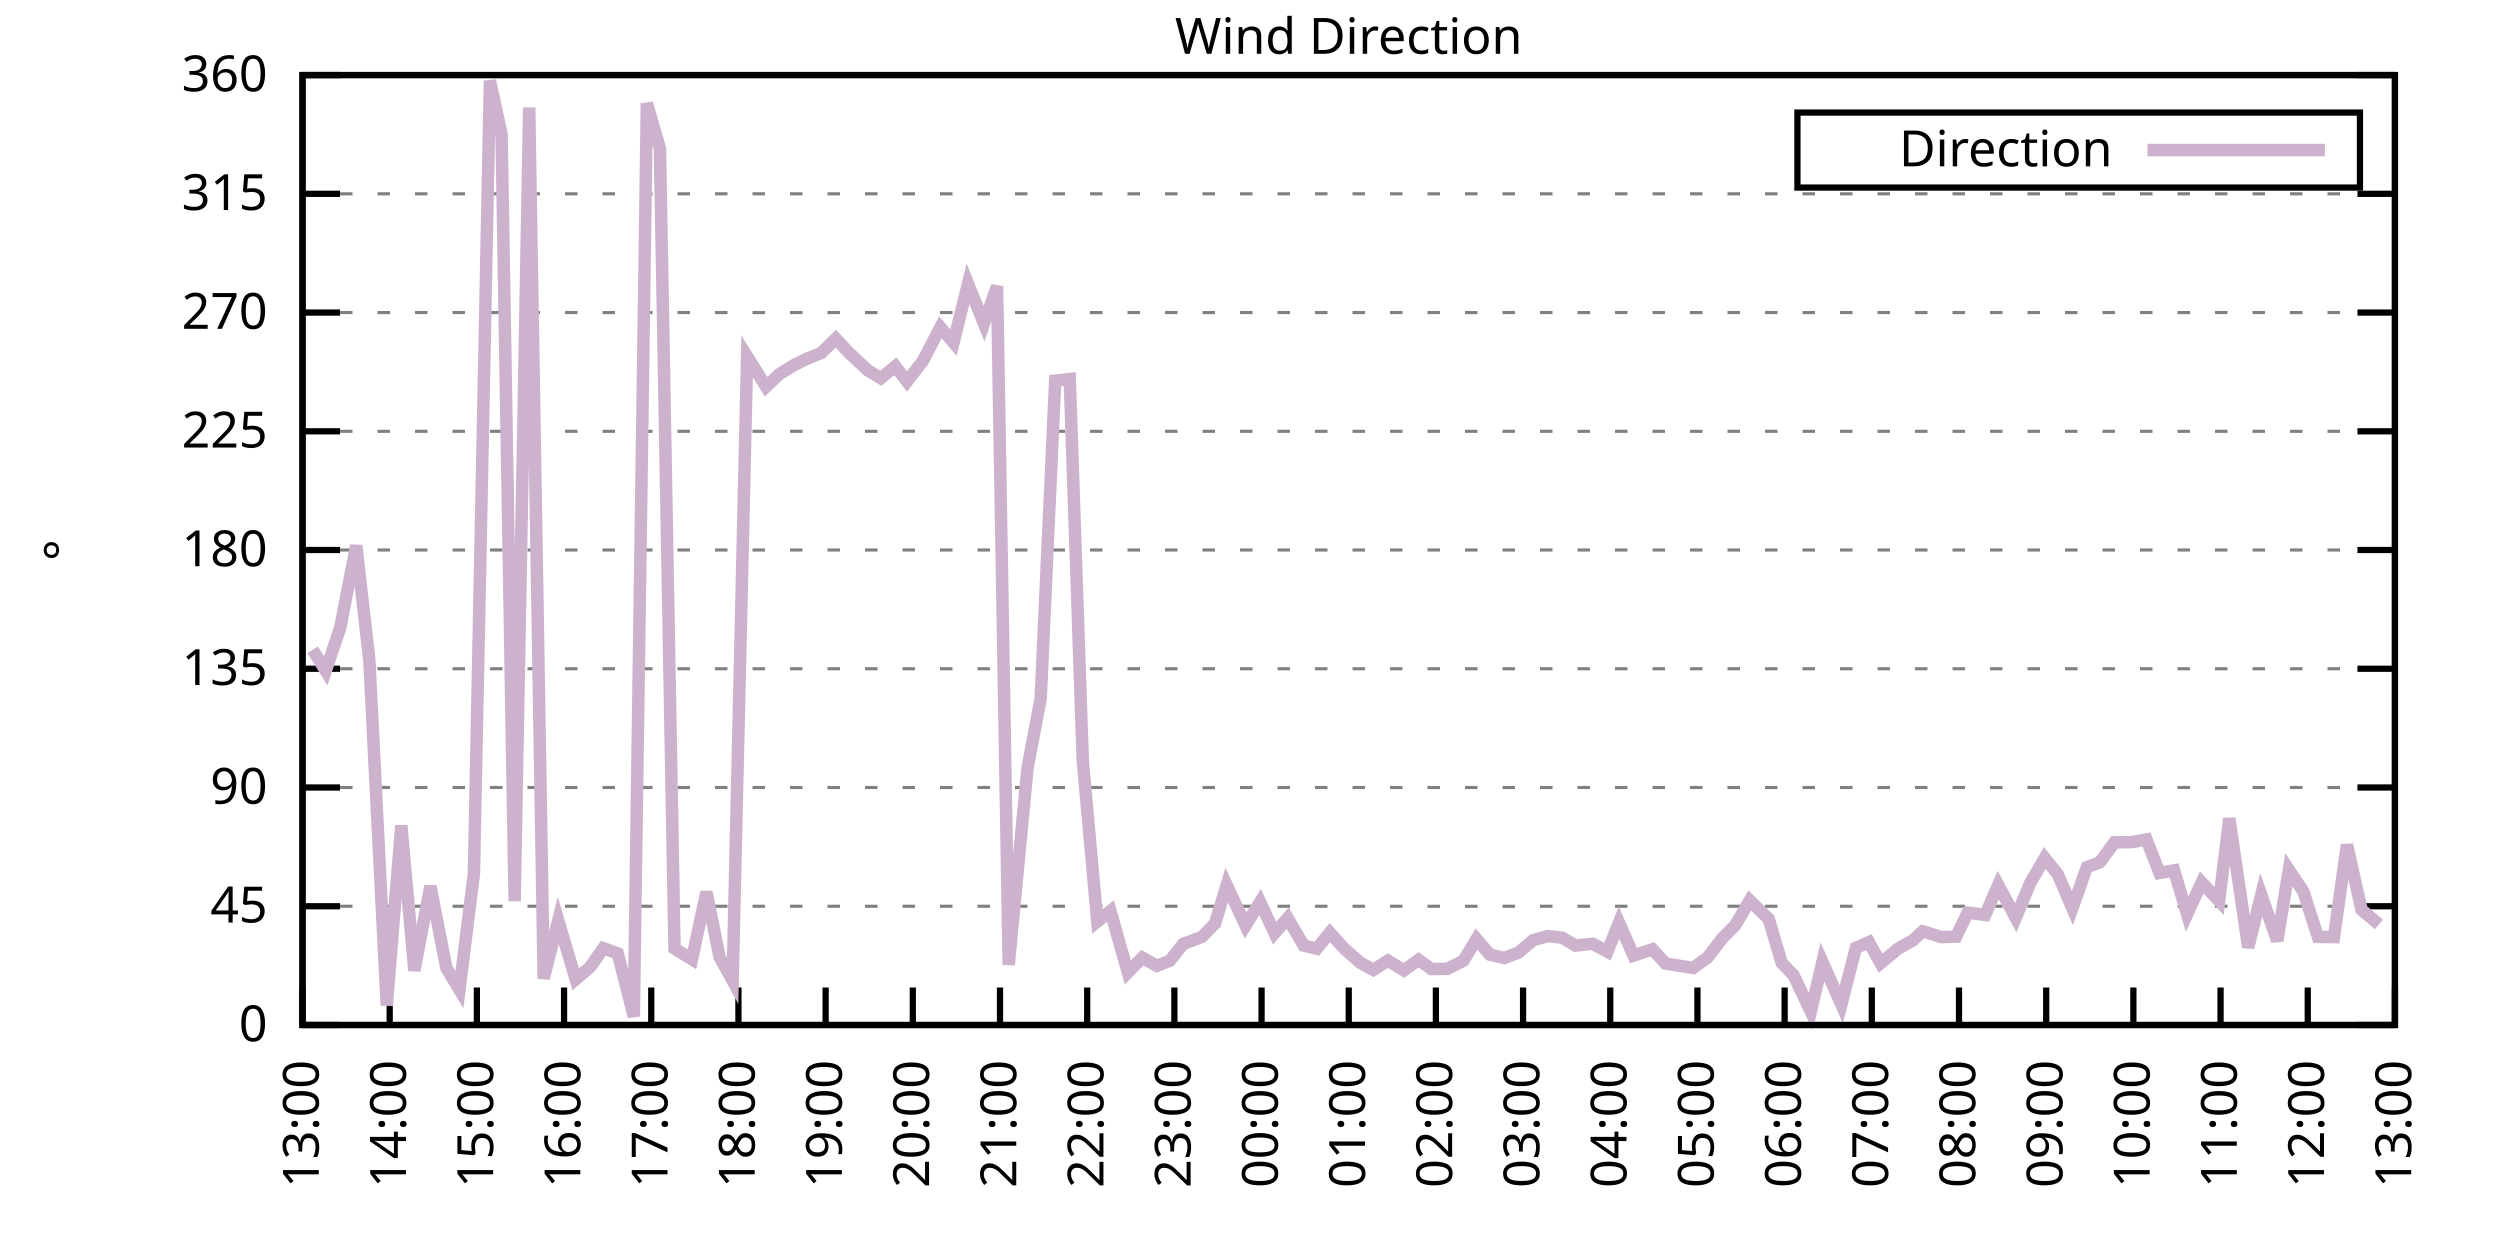
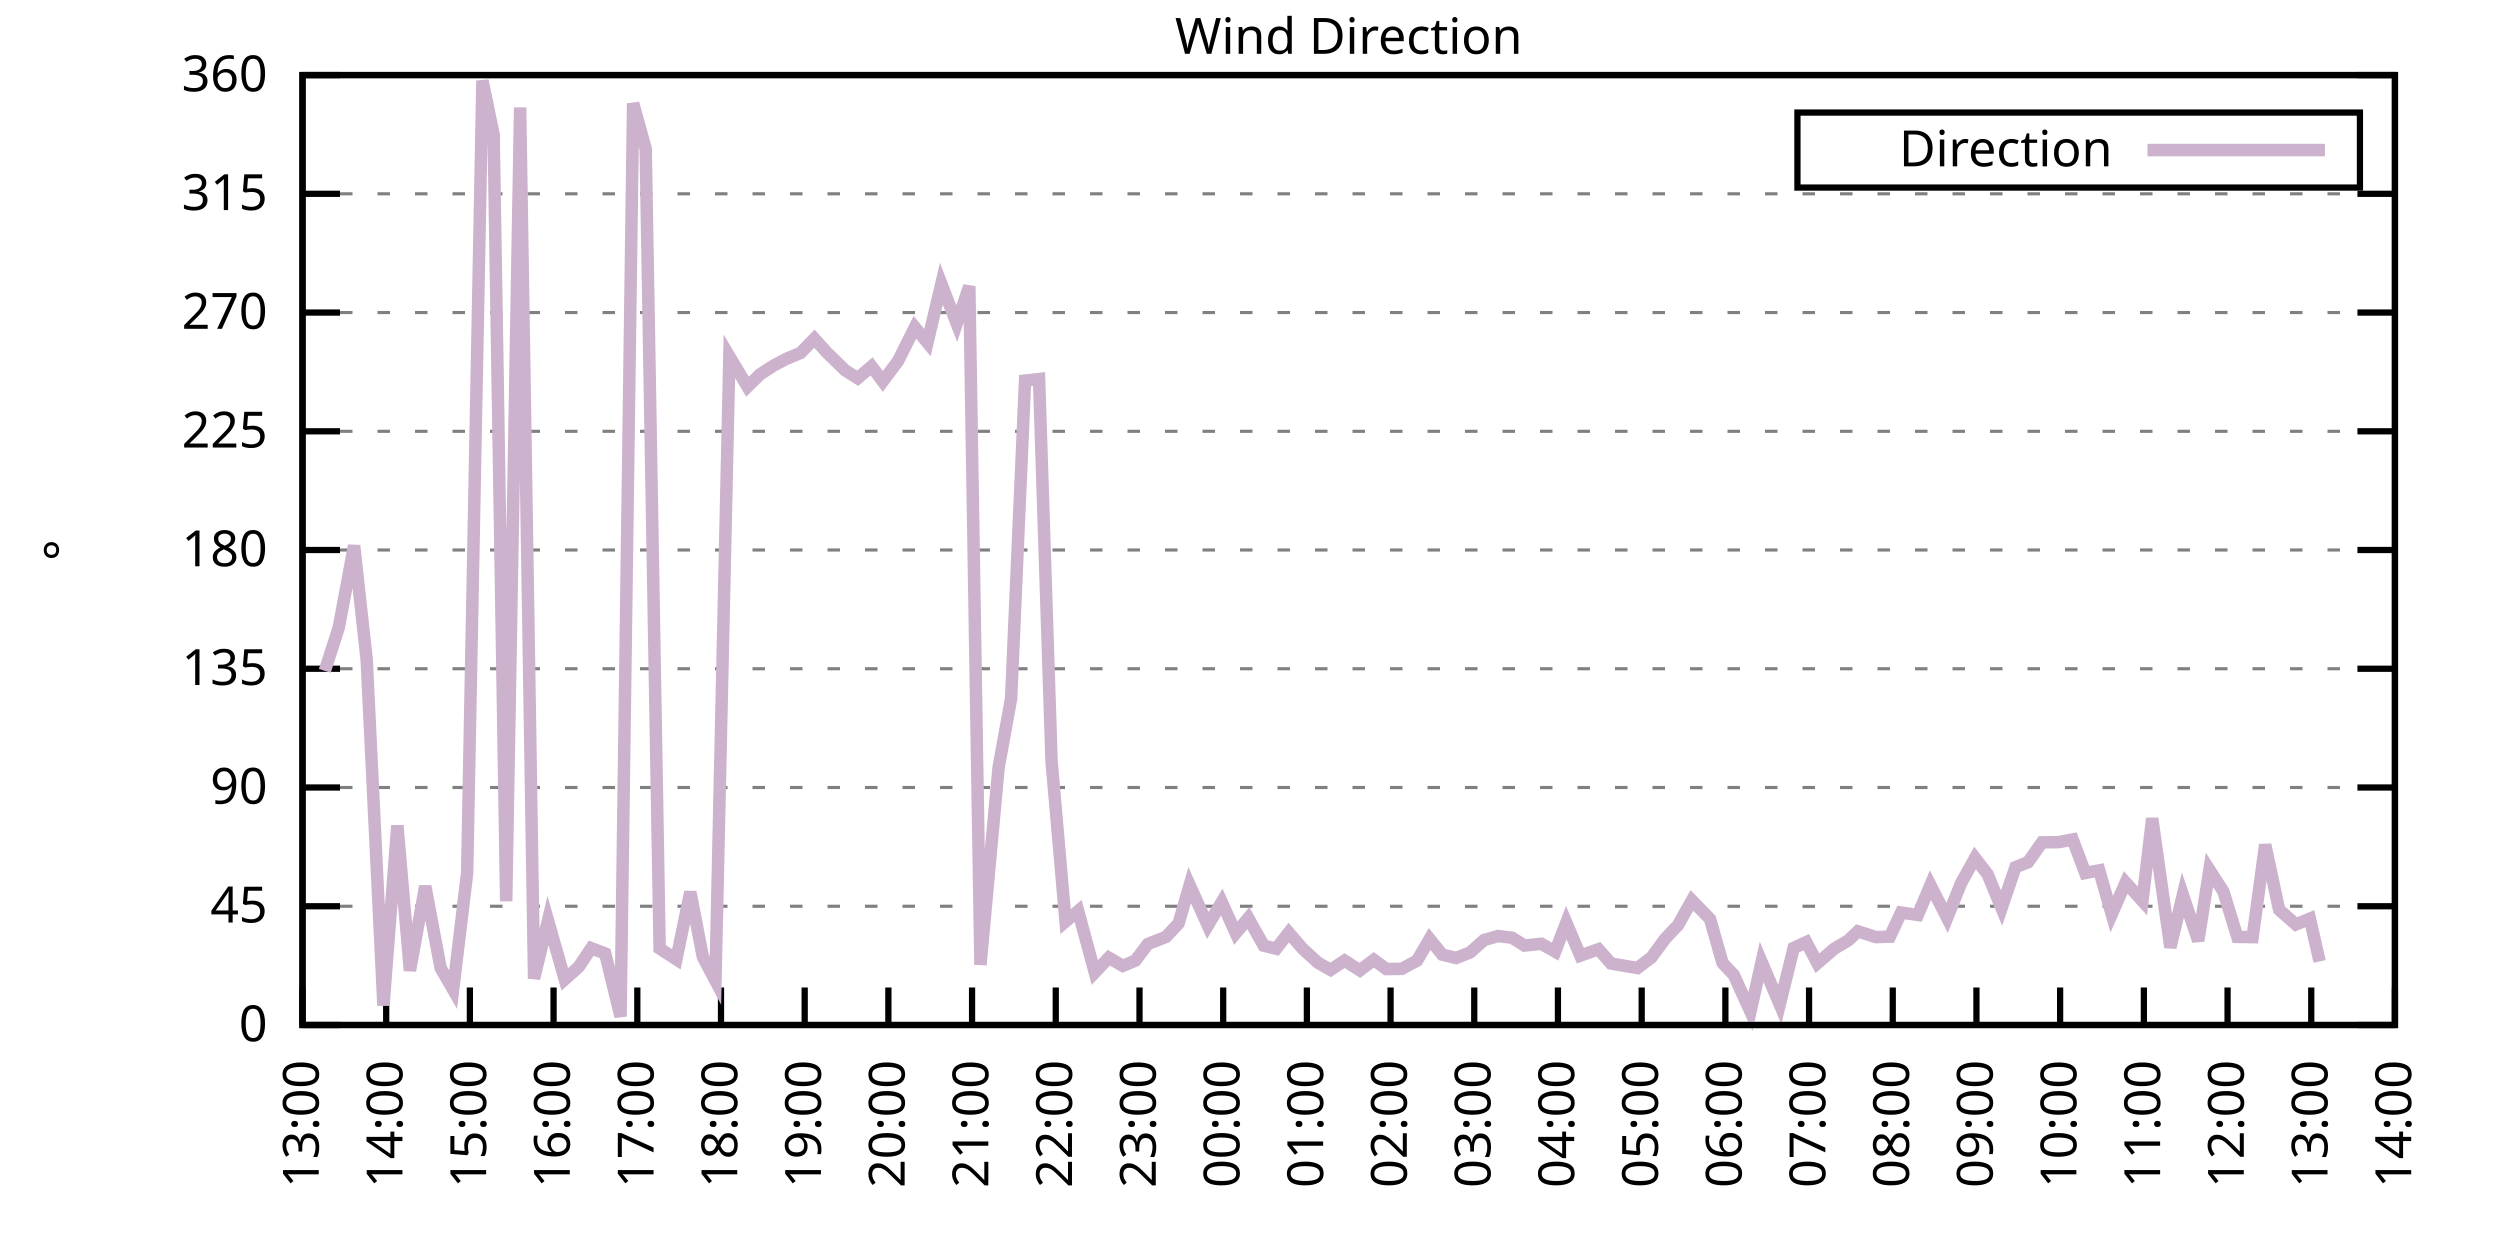
<svg xmlns="http://www.w3.org/2000/svg" xmlns:xlink="http://www.w3.org/1999/xlink" width="400" height="200" viewBox="0 0 400 200">
  <g id="gnuplot_canvas">
    <rect x="0" y="0" width="400" height="200" fill="none" />
    <defs>
      <circle id="gpDot" r="0.5" stroke-width="0.5" stroke="currentColor" />
      <path id="gpPt0" stroke-width="0.333" stroke="currentColor" d="M-1,0 h2 M0,-1 v2" />
      <path id="gpPt1" stroke-width="0.333" stroke="currentColor" d="M-1,-1 L1,1 M1,-1 L-1,1" />
      <path id="gpPt2" stroke-width="0.333" stroke="currentColor" d="M-1,0 L1,0 M0,-1 L0,1 M-1,-1 L1,1 M-1,1 L1,-1" />
      <rect id="gpPt3" stroke-width="0.333" stroke="currentColor" x="-1" y="-1" width="2" height="2" />
      <rect id="gpPt4" stroke-width="0.333" stroke="currentColor" fill="currentColor" x="-1" y="-1" width="2" height="2" />
      <circle id="gpPt5" stroke-width="0.333" stroke="currentColor" cx="0" cy="0" r="1" />
      <use xlink:href="#gpPt5" id="gpPt6" fill="currentColor" stroke="none" />
      <path id="gpPt7" stroke-width="0.333" stroke="currentColor" d="M0,-1.33 L-1.33,0.67 L1.33,0.67 z" />
      <use xlink:href="#gpPt7" id="gpPt8" fill="currentColor" stroke="none" />
      <use xlink:href="#gpPt7" id="gpPt9" stroke="currentColor" transform="rotate(180)" />
      <use xlink:href="#gpPt9" id="gpPt10" fill="currentColor" stroke="none" />
      <use xlink:href="#gpPt3" id="gpPt11" stroke="currentColor" transform="rotate(45)" />
      <use xlink:href="#gpPt11" id="gpPt12" fill="currentColor" stroke="none" />
      <path id="gpPt13" stroke-width="0.333" stroke="currentColor" d="M0,1.330 L1.265,0.411 L0.782,-1.067 L-0.782,-1.076 L-1.265,0.411 z" />
      <use xlink:href="#gpPt13" id="gpPt14" fill="currentColor" stroke="none" />
      <filter id="textbox" filterUnits="objectBoundingBox" x="0" y="0" height="1" width="1">
        <feFlood flood-color="white" flood-opacity="1" result="bgnd" />
        <feComposite in="SourceGraphic" in2="bgnd" operator="atop" />
      </filter>
      <filter id="greybox" filterUnits="objectBoundingBox" x="0" y="0" height="1" width="1">
        <feFlood flood-color="lightgrey" flood-opacity="1" result="grey" />
        <feComposite in="SourceGraphic" in2="grey" operator="atop" />
      </filter>
    </defs>
    <g fill="none" color="white" stroke="currentColor" stroke-width="1.00" stroke-linecap="butt" stroke-linejoin="miter">
</g>
    <g fill="none" color="black" stroke="currentColor" stroke-width="1.00" stroke-linecap="butt" stroke-linejoin="miter">
      <g stroke="none" shape-rendering="crispEdges">
        <polygon fill="rgb(255, 255, 255)" points="48.40,164.00 383.18,164.00 383.18,12.02 48.40,12.02 " />
      </g>
    </g>
    <g fill="none" color="black" stroke="currentColor" stroke-width="1.00" stroke-linecap="butt" stroke-linejoin="miter">
</g>
    <g fill="none" color="black" stroke="black" stroke-width="0.50" stroke-linecap="butt" stroke-linejoin="miter">
</g>
    <g fill="none" color="gray" stroke="currentColor" stroke-width="0.50" stroke-linecap="butt" stroke-linejoin="miter">
      <path stroke="gray" stroke-dasharray="2,4" class="gridline" d="M48.40,164.00 L383.19,164.00  " />
    </g>
    <g fill="none" color="gray" stroke="gray" stroke-width="1.00" stroke-linecap="butt" stroke-linejoin="miter">
</g>
    <g fill="none" color="black" stroke="currentColor" stroke-width="1.00" stroke-linecap="butt" stroke-linejoin="miter">
      <path stroke="black" d="M48.40,164.00 L54.40,164.00 M383.19,164.00 L377.19,164.00  " />
      <g transform="translate(42.80,166.60)" stroke="none" fill="black" font-family="Sans" font-size="8.00" text-anchor="end">
        <text>
          <tspan font-family="Sans"> 0</tspan>
        </text>
      </g>
    </g>
    <g fill="none" color="black" stroke="currentColor" stroke-width="1.00" stroke-linecap="butt" stroke-linejoin="miter">
</g>
    <g fill="none" color="black" stroke="black" stroke-width="0.50" stroke-linecap="butt" stroke-linejoin="miter">
</g>
    <g fill="none" color="gray" stroke="currentColor" stroke-width="0.50" stroke-linecap="butt" stroke-linejoin="miter">
      <path stroke="gray" stroke-dasharray="2,4" class="gridline" d="M48.40,145.00 L383.19,145.00  " />
    </g>
    <g fill="none" color="gray" stroke="gray" stroke-width="1.00" stroke-linecap="butt" stroke-linejoin="miter">
</g>
    <g fill="none" color="black" stroke="currentColor" stroke-width="1.00" stroke-linecap="butt" stroke-linejoin="miter">
      <path stroke="black" d="M48.40,145.00 L54.40,145.00 M383.19,145.00 L377.19,145.00  " />
      <g transform="translate(42.80,147.60)" stroke="none" fill="black" font-family="Sans" font-size="8.00" text-anchor="end">
        <text>
          <tspan font-family="Sans"> 45</tspan>
        </text>
      </g>
    </g>
    <g fill="none" color="black" stroke="currentColor" stroke-width="1.00" stroke-linecap="butt" stroke-linejoin="miter">
</g>
    <g fill="none" color="black" stroke="black" stroke-width="0.50" stroke-linecap="butt" stroke-linejoin="miter">
</g>
    <g fill="none" color="gray" stroke="currentColor" stroke-width="0.50" stroke-linecap="butt" stroke-linejoin="miter">
      <path stroke="gray" stroke-dasharray="2,4" class="gridline" d="M48.40,126.00 L383.19,126.00  " />
    </g>
    <g fill="none" color="gray" stroke="gray" stroke-width="1.00" stroke-linecap="butt" stroke-linejoin="miter">
</g>
    <g fill="none" color="black" stroke="currentColor" stroke-width="1.00" stroke-linecap="butt" stroke-linejoin="miter">
      <path stroke="black" d="M48.40,126.00 L54.40,126.00 M383.19,126.00 L377.19,126.00  " />
      <g transform="translate(42.80,128.60)" stroke="none" fill="black" font-family="Sans" font-size="8.00" text-anchor="end">
        <text>
          <tspan font-family="Sans"> 90</tspan>
        </text>
      </g>
    </g>
    <g fill="none" color="black" stroke="currentColor" stroke-width="1.00" stroke-linecap="butt" stroke-linejoin="miter">
</g>
    <g fill="none" color="black" stroke="black" stroke-width="0.50" stroke-linecap="butt" stroke-linejoin="miter">
</g>
    <g fill="none" color="gray" stroke="currentColor" stroke-width="0.50" stroke-linecap="butt" stroke-linejoin="miter">
      <path stroke="gray" stroke-dasharray="2,4" class="gridline" d="M48.40,107.00 L383.19,107.00  " />
    </g>
    <g fill="none" color="gray" stroke="gray" stroke-width="1.00" stroke-linecap="butt" stroke-linejoin="miter">
</g>
    <g fill="none" color="black" stroke="currentColor" stroke-width="1.00" stroke-linecap="butt" stroke-linejoin="miter">
      <path stroke="black" d="M48.40,107.00 L54.40,107.00 M383.19,107.00 L377.19,107.00  " />
      <g transform="translate(42.80,109.60)" stroke="none" fill="black" font-family="Sans" font-size="8.00" text-anchor="end">
        <text>
          <tspan font-family="Sans"> 135</tspan>
        </text>
      </g>
    </g>
    <g fill="none" color="black" stroke="currentColor" stroke-width="1.00" stroke-linecap="butt" stroke-linejoin="miter">
</g>
    <g fill="none" color="black" stroke="black" stroke-width="0.50" stroke-linecap="butt" stroke-linejoin="miter">
</g>
    <g fill="none" color="gray" stroke="currentColor" stroke-width="0.50" stroke-linecap="butt" stroke-linejoin="miter">
      <path stroke="gray" stroke-dasharray="2,4" class="gridline" d="M48.40,88.00 L383.19,88.00  " />
    </g>
    <g fill="none" color="gray" stroke="gray" stroke-width="1.00" stroke-linecap="butt" stroke-linejoin="miter">
</g>
    <g fill="none" color="black" stroke="currentColor" stroke-width="1.00" stroke-linecap="butt" stroke-linejoin="miter">
      <path stroke="black" d="M48.40,88.00 L54.40,88.00 M383.19,88.00 L377.19,88.00  " />
      <g transform="translate(42.80,90.60)" stroke="none" fill="black" font-family="Sans" font-size="8.00" text-anchor="end">
        <text>
          <tspan font-family="Sans"> 180</tspan>
        </text>
      </g>
    </g>
    <g fill="none" color="black" stroke="currentColor" stroke-width="1.00" stroke-linecap="butt" stroke-linejoin="miter">
</g>
    <g fill="none" color="black" stroke="black" stroke-width="0.50" stroke-linecap="butt" stroke-linejoin="miter">
</g>
    <g fill="none" color="gray" stroke="currentColor" stroke-width="0.50" stroke-linecap="butt" stroke-linejoin="miter">
      <path stroke="gray" stroke-dasharray="2,4" class="gridline" d="M48.40,69.01 L383.19,69.01  " />
    </g>
    <g fill="none" color="gray" stroke="gray" stroke-width="1.00" stroke-linecap="butt" stroke-linejoin="miter">
</g>
    <g fill="none" color="black" stroke="currentColor" stroke-width="1.00" stroke-linecap="butt" stroke-linejoin="miter">
      <path stroke="black" d="M48.40,69.01 L54.40,69.01 M383.19,69.01 L377.19,69.01  " />
      <g transform="translate(42.80,71.61)" stroke="none" fill="black" font-family="Sans" font-size="8.00" text-anchor="end">
        <text>
          <tspan font-family="Sans"> 225</tspan>
        </text>
      </g>
    </g>
    <g fill="none" color="black" stroke="currentColor" stroke-width="1.00" stroke-linecap="butt" stroke-linejoin="miter">
</g>
    <g fill="none" color="black" stroke="black" stroke-width="0.50" stroke-linecap="butt" stroke-linejoin="miter">
</g>
    <g fill="none" color="gray" stroke="currentColor" stroke-width="0.50" stroke-linecap="butt" stroke-linejoin="miter">
      <path stroke="gray" stroke-dasharray="2,4" class="gridline" d="M48.40,50.01 L383.19,50.01  " />
    </g>
    <g fill="none" color="gray" stroke="gray" stroke-width="1.00" stroke-linecap="butt" stroke-linejoin="miter">
</g>
    <g fill="none" color="black" stroke="currentColor" stroke-width="1.00" stroke-linecap="butt" stroke-linejoin="miter">
      <path stroke="black" d="M48.40,50.01 L54.40,50.01 M383.19,50.01 L377.19,50.01  " />
      <g transform="translate(42.80,52.61)" stroke="none" fill="black" font-family="Sans" font-size="8.00" text-anchor="end">
        <text>
          <tspan font-family="Sans"> 270</tspan>
        </text>
      </g>
    </g>
    <g fill="none" color="black" stroke="currentColor" stroke-width="1.00" stroke-linecap="butt" stroke-linejoin="miter">
</g>
    <g fill="none" color="black" stroke="black" stroke-width="0.50" stroke-linecap="butt" stroke-linejoin="miter">
</g>
    <g fill="none" color="gray" stroke="currentColor" stroke-width="0.50" stroke-linecap="butt" stroke-linejoin="miter">
      <path stroke="gray" stroke-dasharray="2,4" class="gridline" d="M48.40,31.01 L383.19,31.01  " />
    </g>
    <g fill="none" color="gray" stroke="gray" stroke-width="1.00" stroke-linecap="butt" stroke-linejoin="miter">
</g>
    <g fill="none" color="black" stroke="currentColor" stroke-width="1.00" stroke-linecap="butt" stroke-linejoin="miter">
      <path stroke="black" d="M48.40,31.01 L54.40,31.01 M383.19,31.01 L377.19,31.01  " />
      <g transform="translate(42.80,33.61)" stroke="none" fill="black" font-family="Sans" font-size="8.00" text-anchor="end">
        <text>
          <tspan font-family="Sans"> 315</tspan>
        </text>
      </g>
    </g>
    <g fill="none" color="black" stroke="currentColor" stroke-width="1.00" stroke-linecap="butt" stroke-linejoin="miter">
</g>
    <g fill="none" color="black" stroke="black" stroke-width="0.50" stroke-linecap="butt" stroke-linejoin="miter">
</g>
    <g fill="none" color="gray" stroke="currentColor" stroke-width="0.50" stroke-linecap="butt" stroke-linejoin="miter">
      <path stroke="gray" stroke-dasharray="2,4" class="gridline" d="M48.40,12.01 L383.19,12.01  " />
    </g>
    <g fill="none" color="gray" stroke="gray" stroke-width="1.00" stroke-linecap="butt" stroke-linejoin="miter">
</g>
    <g fill="none" color="black" stroke="currentColor" stroke-width="1.00" stroke-linecap="butt" stroke-linejoin="miter">
      <path stroke="black" d="M48.40,12.01 L54.40,12.01 M383.19,12.01 L377.19,12.01  " />
      <g transform="translate(42.80,14.61)" stroke="none" fill="black" font-family="Sans" font-size="8.00" text-anchor="end">
        <text>
          <tspan font-family="Sans"> 360</tspan>
        </text>
      </g>
    </g>
    <g fill="none" color="black" stroke="currentColor" stroke-width="1.00" stroke-linecap="butt" stroke-linejoin="miter">
      <path stroke="black" d="M48.40,164.00 L48.40,158.00  " />
      <g transform="translate(51.00,169.60) rotate(270.00)" stroke="none" fill="black" font-family="Sans" font-size="8.00" text-anchor="end">
        <text>
          <tspan font-family="Sans">13:00</tspan>
        </text>
      </g>
    </g>
    <g fill="none" color="black" stroke="currentColor" stroke-width="1.00" stroke-linecap="butt" stroke-linejoin="miter">
-       <path stroke="black" d="M62.35,164.00 L62.35,158.00  " />
-       <g transform="translate(64.95,169.60) rotate(270.00)" stroke="none" fill="black" font-family="Sans" font-size="8.00" text-anchor="end">
+       <path stroke="black" d="M61.79,164.00 L61.79,158.00  " />
+       <g transform="translate(64.39,169.60) rotate(270.00)" stroke="none" fill="black" font-family="Sans" font-size="8.00" text-anchor="end">
        <text>
          <tspan font-family="Sans">14:00</tspan>
        </text>
      </g>
    </g>
    <g fill="none" color="black" stroke="currentColor" stroke-width="1.00" stroke-linecap="butt" stroke-linejoin="miter">
-       <path stroke="black" d="M76.30,164.00 L76.30,158.00  " />
-       <g transform="translate(78.90,169.60) rotate(270.00)" stroke="none" fill="black" font-family="Sans" font-size="8.00" text-anchor="end">
+       <path stroke="black" d="M75.18,164.00 L75.18,158.00  " />
+       <g transform="translate(77.78,169.60) rotate(270.00)" stroke="none" fill="black" font-family="Sans" font-size="8.00" text-anchor="end">
        <text>
          <tspan font-family="Sans">15:00</tspan>
        </text>
      </g>
    </g>
    <g fill="none" color="black" stroke="currentColor" stroke-width="1.00" stroke-linecap="butt" stroke-linejoin="miter">
-       <path stroke="black" d="M90.25,164.00 L90.25,158.00  " />
-       <g transform="translate(92.85,169.60) rotate(270.00)" stroke="none" fill="black" font-family="Sans" font-size="8.00" text-anchor="end">
+       <path stroke="black" d="M88.57,164.00 L88.57,158.00  " />
+       <g transform="translate(91.17,169.60) rotate(270.00)" stroke="none" fill="black" font-family="Sans" font-size="8.00" text-anchor="end">
        <text>
          <tspan font-family="Sans">16:00</tspan>
        </text>
      </g>
    </g>
    <g fill="none" color="black" stroke="currentColor" stroke-width="1.00" stroke-linecap="butt" stroke-linejoin="miter">
-       <path stroke="black" d="M104.20,164.00 L104.20,158.00  " />
-       <g transform="translate(106.80,169.60) rotate(270.00)" stroke="none" fill="black" font-family="Sans" font-size="8.00" text-anchor="end">
+       <path stroke="black" d="M101.97,164.00 L101.97,158.00  " />
+       <g transform="translate(104.57,169.60) rotate(270.00)" stroke="none" fill="black" font-family="Sans" font-size="8.00" text-anchor="end">
        <text>
          <tspan font-family="Sans">17:00</tspan>
        </text>
      </g>
    </g>
    <g fill="none" color="black" stroke="currentColor" stroke-width="1.00" stroke-linecap="butt" stroke-linejoin="miter">
-       <path stroke="black" d="M118.15,164.00 L118.15,158.00  " />
-       <g transform="translate(120.75,169.60) rotate(270.00)" stroke="none" fill="black" font-family="Sans" font-size="8.00" text-anchor="end">
+       <path stroke="black" d="M115.36,164.00 L115.36,158.00  " />
+       <g transform="translate(117.96,169.60) rotate(270.00)" stroke="none" fill="black" font-family="Sans" font-size="8.00" text-anchor="end">
        <text>
          <tspan font-family="Sans">18:00</tspan>
        </text>
      </g>
    </g>
    <g fill="none" color="black" stroke="currentColor" stroke-width="1.00" stroke-linecap="butt" stroke-linejoin="miter">
-       <path stroke="black" d="M132.10,164.00 L132.10,158.00  " />
-       <g transform="translate(134.70,169.60) rotate(270.00)" stroke="none" fill="black" font-family="Sans" font-size="8.00" text-anchor="end">
+       <path stroke="black" d="M128.75,164.00 L128.75,158.00  " />
+       <g transform="translate(131.35,169.60) rotate(270.00)" stroke="none" fill="black" font-family="Sans" font-size="8.00" text-anchor="end">
        <text>
          <tspan font-family="Sans">19:00</tspan>
        </text>
      </g>
    </g>
    <g fill="none" color="black" stroke="currentColor" stroke-width="1.00" stroke-linecap="butt" stroke-linejoin="miter">
-       <path stroke="black" d="M146.05,164.00 L146.05,158.00  " />
-       <g transform="translate(148.65,169.60) rotate(270.00)" stroke="none" fill="black" font-family="Sans" font-size="8.00" text-anchor="end">
+       <path stroke="black" d="M142.14,164.00 L142.14,158.00  " />
+       <g transform="translate(144.74,169.60) rotate(270.00)" stroke="none" fill="black" font-family="Sans" font-size="8.00" text-anchor="end">
        <text>
          <tspan font-family="Sans">20:00</tspan>
        </text>
      </g>
    </g>
    <g fill="none" color="black" stroke="currentColor" stroke-width="1.00" stroke-linecap="butt" stroke-linejoin="miter">
-       <path stroke="black" d="M160.00,164.00 L160.00,158.00  " />
-       <g transform="translate(162.60,169.60) rotate(270.00)" stroke="none" fill="black" font-family="Sans" font-size="8.00" text-anchor="end">
+       <path stroke="black" d="M155.53,164.00 L155.53,158.00  " />
+       <g transform="translate(158.13,169.60) rotate(270.00)" stroke="none" fill="black" font-family="Sans" font-size="8.00" text-anchor="end">
        <text>
          <tspan font-family="Sans">21:00</tspan>
        </text>
      </g>
    </g>
    <g fill="none" color="black" stroke="currentColor" stroke-width="1.00" stroke-linecap="butt" stroke-linejoin="miter">
-       <path stroke="black" d="M173.95,164.00 L173.95,158.00  " />
-       <g transform="translate(176.55,169.60) rotate(270.00)" stroke="none" fill="black" font-family="Sans" font-size="8.00" text-anchor="end">
+       <path stroke="black" d="M168.92,164.00 L168.92,158.00  " />
+       <g transform="translate(171.52,169.60) rotate(270.00)" stroke="none" fill="black" font-family="Sans" font-size="8.00" text-anchor="end">
        <text>
          <tspan font-family="Sans">22:00</tspan>
        </text>
      </g>
    </g>
    <g fill="none" color="black" stroke="currentColor" stroke-width="1.00" stroke-linecap="butt" stroke-linejoin="miter">
-       <path stroke="black" d="M187.90,164.00 L187.90,158.00  " />
-       <g transform="translate(190.50,169.60) rotate(270.00)" stroke="none" fill="black" font-family="Sans" font-size="8.00" text-anchor="end">
+       <path stroke="black" d="M182.32,164.00 L182.32,158.00  " />
+       <g transform="translate(184.92,169.60) rotate(270.00)" stroke="none" fill="black" font-family="Sans" font-size="8.00" text-anchor="end">
        <text>
          <tspan font-family="Sans">23:00</tspan>
        </text>
      </g>
    </g>
    <g fill="none" color="black" stroke="currentColor" stroke-width="1.00" stroke-linecap="butt" stroke-linejoin="miter">
-       <path stroke="black" d="M201.85,164.00 L201.85,158.00  " />
-       <g transform="translate(204.45,169.60) rotate(270.00)" stroke="none" fill="black" font-family="Sans" font-size="8.00" text-anchor="end">
+       <path stroke="black" d="M195.71,164.00 L195.71,158.00  " />
+       <g transform="translate(198.31,169.60) rotate(270.00)" stroke="none" fill="black" font-family="Sans" font-size="8.00" text-anchor="end">
        <text>
          <tspan font-family="Sans">00:00</tspan>
        </text>
      </g>
    </g>
    <g fill="none" color="black" stroke="currentColor" stroke-width="1.00" stroke-linecap="butt" stroke-linejoin="miter">
-       <path stroke="black" d="M215.80,164.00 L215.80,158.00  " />
-       <g transform="translate(218.40,169.60) rotate(270.00)" stroke="none" fill="black" font-family="Sans" font-size="8.00" text-anchor="end">
+       <path stroke="black" d="M209.10,164.00 L209.10,158.00  " />
+       <g transform="translate(211.70,169.60) rotate(270.00)" stroke="none" fill="black" font-family="Sans" font-size="8.00" text-anchor="end">
        <text>
          <tspan font-family="Sans">01:00</tspan>
        </text>
      </g>
    </g>
    <g fill="none" color="black" stroke="currentColor" stroke-width="1.00" stroke-linecap="butt" stroke-linejoin="miter">
-       <path stroke="black" d="M229.74,164.00 L229.74,158.00  " />
-       <g transform="translate(232.34,169.60) rotate(270.00)" stroke="none" fill="black" font-family="Sans" font-size="8.00" text-anchor="end">
+       <path stroke="black" d="M222.49,164.00 L222.49,158.00  " />
+       <g transform="translate(225.09,169.60) rotate(270.00)" stroke="none" fill="black" font-family="Sans" font-size="8.00" text-anchor="end">
        <text>
          <tspan font-family="Sans">02:00</tspan>
        </text>
      </g>
    </g>
    <g fill="none" color="black" stroke="currentColor" stroke-width="1.00" stroke-linecap="butt" stroke-linejoin="miter">
-       <path stroke="black" d="M243.69,164.00 L243.69,158.00  " />
-       <g transform="translate(246.29,169.60) rotate(270.00)" stroke="none" fill="black" font-family="Sans" font-size="8.00" text-anchor="end">
+       <path stroke="black" d="M235.88,164.00 L235.88,158.00  " />
+       <g transform="translate(238.48,169.60) rotate(270.00)" stroke="none" fill="black" font-family="Sans" font-size="8.00" text-anchor="end">
        <text>
          <tspan font-family="Sans">03:00</tspan>
        </text>
      </g>
    </g>
    <g fill="none" color="black" stroke="currentColor" stroke-width="1.00" stroke-linecap="butt" stroke-linejoin="miter">
-       <path stroke="black" d="M257.64,164.00 L257.64,158.00  " />
-       <g transform="translate(260.24,169.60) rotate(270.00)" stroke="none" fill="black" font-family="Sans" font-size="8.00" text-anchor="end">
+       <path stroke="black" d="M249.27,164.00 L249.27,158.00  " />
+       <g transform="translate(251.87,169.60) rotate(270.00)" stroke="none" fill="black" font-family="Sans" font-size="8.00" text-anchor="end">
        <text>
          <tspan font-family="Sans">04:00</tspan>
        </text>
      </g>
    </g>
    <g fill="none" color="black" stroke="currentColor" stroke-width="1.00" stroke-linecap="butt" stroke-linejoin="miter">
-       <path stroke="black" d="M271.59,164.00 L271.59,158.00  " />
-       <g transform="translate(274.19,169.60) rotate(270.00)" stroke="none" fill="black" font-family="Sans" font-size="8.00" text-anchor="end">
+       <path stroke="black" d="M262.67,164.00 L262.67,158.00  " />
+       <g transform="translate(265.27,169.60) rotate(270.00)" stroke="none" fill="black" font-family="Sans" font-size="8.00" text-anchor="end">
        <text>
          <tspan font-family="Sans">05:00</tspan>
        </text>
      </g>
    </g>
    <g fill="none" color="black" stroke="currentColor" stroke-width="1.00" stroke-linecap="butt" stroke-linejoin="miter">
-       <path stroke="black" d="M285.54,164.00 L285.54,158.00  " />
-       <g transform="translate(288.14,169.60) rotate(270.00)" stroke="none" fill="black" font-family="Sans" font-size="8.00" text-anchor="end">
+       <path stroke="black" d="M276.06,164.00 L276.06,158.00  " />
+       <g transform="translate(278.66,169.60) rotate(270.00)" stroke="none" fill="black" font-family="Sans" font-size="8.00" text-anchor="end">
        <text>
          <tspan font-family="Sans">06:00</tspan>
        </text>
      </g>
    </g>
    <g fill="none" color="black" stroke="currentColor" stroke-width="1.00" stroke-linecap="butt" stroke-linejoin="miter">
-       <path stroke="black" d="M299.49,164.00 L299.49,158.00  " />
-       <g transform="translate(302.09,169.60) rotate(270.00)" stroke="none" fill="black" font-family="Sans" font-size="8.00" text-anchor="end">
+       <path stroke="black" d="M289.45,164.00 L289.45,158.00  " />
+       <g transform="translate(292.05,169.60) rotate(270.00)" stroke="none" fill="black" font-family="Sans" font-size="8.00" text-anchor="end">
        <text>
          <tspan font-family="Sans">07:00</tspan>
        </text>
      </g>
    </g>
    <g fill="none" color="black" stroke="currentColor" stroke-width="1.00" stroke-linecap="butt" stroke-linejoin="miter">
-       <path stroke="black" d="M313.44,164.00 L313.44,158.00  " />
-       <g transform="translate(316.04,169.60) rotate(270.00)" stroke="none" fill="black" font-family="Sans" font-size="8.00" text-anchor="end">
+       <path stroke="black" d="M302.84,164.00 L302.84,158.00  " />
+       <g transform="translate(305.44,169.60) rotate(270.00)" stroke="none" fill="black" font-family="Sans" font-size="8.00" text-anchor="end">
        <text>
          <tspan font-family="Sans">08:00</tspan>
        </text>
      </g>
    </g>
    <g fill="none" color="black" stroke="currentColor" stroke-width="1.00" stroke-linecap="butt" stroke-linejoin="miter">
-       <path stroke="black" d="M327.39,164.00 L327.39,158.00  " />
-       <g transform="translate(329.99,169.60) rotate(270.00)" stroke="none" fill="black" font-family="Sans" font-size="8.00" text-anchor="end">
+       <path stroke="black" d="M316.23,164.00 L316.23,158.00  " />
+       <g transform="translate(318.83,169.60) rotate(270.00)" stroke="none" fill="black" font-family="Sans" font-size="8.00" text-anchor="end">
        <text>
          <tspan font-family="Sans">09:00</tspan>
        </text>
      </g>
    </g>
    <g fill="none" color="black" stroke="currentColor" stroke-width="1.00" stroke-linecap="butt" stroke-linejoin="miter">
-       <path stroke="black" d="M341.34,164.00 L341.34,158.00  " />
-       <g transform="translate(343.94,169.60) rotate(270.00)" stroke="none" fill="black" font-family="Sans" font-size="8.00" text-anchor="end">
+       <path stroke="black" d="M329.62,164.00 L329.62,158.00  " />
+       <g transform="translate(332.22,169.60) rotate(270.00)" stroke="none" fill="black" font-family="Sans" font-size="8.00" text-anchor="end">
        <text>
          <tspan font-family="Sans">10:00</tspan>
        </text>
      </g>
    </g>
    <g fill="none" color="black" stroke="currentColor" stroke-width="1.00" stroke-linecap="butt" stroke-linejoin="miter">
-       <path stroke="black" d="M355.29,164.00 L355.29,158.00  " />
-       <g transform="translate(357.89,169.60) rotate(270.00)" stroke="none" fill="black" font-family="Sans" font-size="8.00" text-anchor="end">
+       <path stroke="black" d="M343.02,164.00 L343.02,158.00  " />
+       <g transform="translate(345.62,169.60) rotate(270.00)" stroke="none" fill="black" font-family="Sans" font-size="8.00" text-anchor="end">
        <text>
          <tspan font-family="Sans">11:00</tspan>
        </text>
      </g>
    </g>
    <g fill="none" color="black" stroke="currentColor" stroke-width="1.00" stroke-linecap="butt" stroke-linejoin="miter">
-       <path stroke="black" d="M369.24,164.00 L369.24,158.00  " />
-       <g transform="translate(371.84,169.60) rotate(270.00)" stroke="none" fill="black" font-family="Sans" font-size="8.00" text-anchor="end">
+       <path stroke="black" d="M356.41,164.00 L356.41,158.00  " />
+       <g transform="translate(359.01,169.60) rotate(270.00)" stroke="none" fill="black" font-family="Sans" font-size="8.00" text-anchor="end">
        <text>
          <tspan font-family="Sans">12:00</tspan>
+         </text>
+       </g>
+     </g>
+     <g fill="none" color="black" stroke="currentColor" stroke-width="1.00" stroke-linecap="butt" stroke-linejoin="miter">
+       <path stroke="black" d="M369.80,164.00 L369.80,158.00  " />
+       <g transform="translate(372.40,169.60) rotate(270.00)" stroke="none" fill="black" font-family="Sans" font-size="8.00" text-anchor="end">
+         <text>
+           <tspan font-family="Sans">13:00</tspan>
        </text>
      </g>
    </g>
    <g fill="none" color="black" stroke="currentColor" stroke-width="1.00" stroke-linecap="butt" stroke-linejoin="miter">
      <path stroke="black" d="M383.19,164.00 L383.19,158.00  " />
      <g transform="translate(385.79,169.60) rotate(270.00)" stroke="none" fill="black" font-family="Sans" font-size="8.00" text-anchor="end">
        <text>
-           <tspan font-family="Sans">13:00</tspan>
+           <tspan font-family="Sans">14:00</tspan>
        </text>
      </g>
    </g>
    <g fill="none" color="black" stroke="currentColor" stroke-width="1.00" stroke-linecap="butt" stroke-linejoin="miter">
</g>
    <g fill="none" color="black" stroke="currentColor" stroke-width="1.00" stroke-linecap="butt" stroke-linejoin="miter">
      <path stroke="black" d="M48.40,12.01 L48.40,164.00 L383.19,164.00 L383.19,12.01 L48.40,12.01 Z  " />
    </g>
    <g fill="none" color="black" stroke="currentColor" stroke-width="1.00" stroke-linecap="butt" stroke-linejoin="miter">
</g>
    <g fill="none" color="black" stroke="currentColor" stroke-width="1.00" stroke-linecap="butt" stroke-linejoin="miter">
      <path stroke="black" d="M287.59,30.01 L287.59,18.01 L377.59,18.01 L377.59,30.01 L287.59,30.01 Z  " />
    </g>
    <g id="Wind_direction_plot_1">
      <g fill="none" color="white" stroke="black" stroke-width="2.00" stroke-linecap="butt" stroke-linejoin="miter">
</g>
      <g fill="none" color="black" stroke="currentColor" stroke-width="2.00" stroke-linecap="butt" stroke-linejoin="miter">
        <g transform="translate(337.99,26.61)" stroke="none" fill="black" font-family="Sans" font-size="8.00" text-anchor="end">
          <text>
            <tspan font-family="Sans">Direction</tspan>
          </text>
        </g>
      </g>
      <g fill="none" color="black" stroke="currentColor" stroke-width="2.00" stroke-linecap="butt" stroke-linejoin="miter">
-         <path stroke="rgb(204, 178, 204)" d="M343.59,24.01 L371.99,24.01 M50.03,103.96 L52.12,107.34 L54.44,100.42 L57.00,87.29 L59.09,105.57 L61.88,160.88   L64.21,132.08 L66.30,155.30 L68.86,141.79 L71.42,154.88 L73.51,158.34 L75.83,139.72 L78.39,12.90 L80.25,21.51   L82.34,144.20 L84.67,17.20 L86.99,156.57 L89.32,147.28 L92.11,156.70 L94.43,154.71 L96.53,151.71 L98.85,152.56   L101.41,162.65 L103.50,16.53 L105.59,23.79 L107.92,151.76 L110.71,153.49 L113.03,142.72 L115.13,153.11 L117.22,156.91   L119.54,57.02 L122.57,61.87 L124.66,59.89 L126.98,58.45 L129.08,57.40 L131.40,56.47 L133.72,54.19 L135.82,56.42   L138.84,59.25 L140.93,60.52 L143.26,58.62 L145.12,61.03 L147.67,57.73 L150.46,52.37 L152.56,54.82 L154.88,45.41   L157.44,51.78 L159.53,45.79 L161.39,154.37 L164.41,122.84 L166.51,111.77 L168.83,60.90 L171.16,60.65 L173.25,121.82   L175.57,147.45 L177.67,145.76 L180.46,155.60 L182.78,153.23 L185.11,154.54 L187.20,153.70 L189.29,151.04 L192.31,149.90   L194.41,147.75 L196.27,141.62 L199.29,148.08 L201.61,144.33 L203.94,149.31 L206.03,146.90 L208.59,151.29 L210.68,151.80   L212.77,149.22 L215.10,151.80 L217.65,154.04 L219.75,155.18 L222.07,153.70 L224.63,155.26 L226.95,153.57 L229.05,155.05   L231.60,155.01 L234.16,153.70 L236.25,150.24 L238.35,152.73 L240.67,153.28 L243.00,152.39 L245.32,150.41 L247.65,149.77   L249.97,150.03 L252.06,151.29 L254.85,151.00 L257.18,152.26 L259.04,147.62 L261.36,152.90 L264.39,151.88 L266.48,154.16   L270.90,154.88 L273.22,153.19 L275.55,150.15 L277.64,148.04 L279.96,144.07 L282.99,147.03 L285.08,154.08 L286.94,155.98   L289.73,161.85 L291.59,153.91 L294.61,160.71 L296.94,151.67 L299.03,150.74 L300.89,154.12 L303.68,151.80 L306.00,150.49   L307.63,149.01 L310.65,149.94 L312.98,149.86 L314.84,146.01 L317.63,146.39 L319.72,141.62 L322.51,146.86 L324.83,141.29   L327.16,137.28 L329.25,139.89 L331.58,145.30 L333.90,138.75 L335.99,137.95 L338.32,134.78 L341.11,134.74 L343.43,134.32   L345.53,139.68 L347.85,139.26 L349.94,146.27 L352.27,141.20 L355.06,144.16 L356.69,130.94 L359.71,151.59 L361.80,143.19   L364.36,150.53 L366.22,139.17 L368.54,142.64 L370.87,149.90 L373.43,149.94 L375.52,135.16 L377.84,145.55 L380.63,147.91    " />
+         <path stroke="rgb(204, 178, 204)" d="M343.59,24.01 L371.99,24.01 M51.97,107.34 L54.20,100.42 L56.66,87.29 L58.67,105.57 L61.35,160.88 L63.58,132.08   L65.59,155.30 L68.04,141.79 L70.50,154.88 L72.50,158.34 L74.74,139.72 L77.19,12.90 L78.98,21.51 L80.99,144.20   L83.22,17.20 L85.45,156.57 L87.68,147.28 L90.36,156.70 L92.59,154.71 L94.60,151.71 L96.83,152.56 L99.29,162.65   L101.30,16.53 L103.31,23.79 L105.54,151.76 L108.22,153.49 L110.45,142.72 L112.46,153.11 L114.47,156.91 L116.70,57.02   L119.60,61.87 L121.61,59.89 L123.84,58.45 L125.85,57.40 L128.08,56.47 L130.31,54.19 L132.32,56.42 L135.22,59.25   L137.23,60.52 L139.46,58.62 L141.25,61.03 L143.70,57.73 L146.38,52.37 L148.39,54.82 L150.62,45.41 L153.08,51.78   L155.09,45.79 L156.87,154.37 L159.77,122.84 L161.78,111.77 L164.01,60.90 L166.25,60.65 L168.25,121.82 L170.49,147.45   L172.50,145.76 L175.17,155.60 L177.41,153.23 L179.64,154.54 L181.65,153.70 L183.66,151.04 L186.56,149.90 L188.57,147.75   L190.35,141.62 L193.25,148.08 L195.48,144.33 L197.72,149.31 L199.73,146.90 L202.18,151.29 L204.19,151.80 L206.20,149.22   L208.43,151.80 L210.88,154.04 L212.89,155.18 L215.13,153.70 L217.58,155.26 L219.81,153.57 L221.82,155.05 L224.28,155.01   L226.73,153.70 L228.74,150.24 L230.75,152.73 L232.98,153.28 L235.21,152.39 L237.44,150.41 L239.68,149.77 L241.91,150.03   L243.92,151.29 L246.60,151.00 L248.83,152.26 L250.61,147.62 L252.85,152.90 L255.75,151.88 L257.76,154.16 L262.00,154.88   L264.23,153.19 L266.46,150.15 L268.47,148.04 L270.70,144.07 L273.60,147.03 L275.61,154.08 L277.40,155.98 L280.07,161.85   L281.86,153.91 L284.76,160.71 L286.99,151.67 L289.00,150.74 L290.79,154.12 L293.47,151.80 L295.70,150.49 L297.26,149.01   L300.16,149.94 L302.39,149.86 L304.18,146.01 L306.86,146.39 L308.87,141.62 L311.54,146.86 L313.78,141.29 L316.01,137.28   L318.02,139.89 L320.25,145.30 L322.48,138.75 L324.49,137.95 L326.72,134.78 L329.40,134.74 L331.63,134.32 L333.64,139.68   L335.87,139.26 L337.88,146.27 L340.11,141.20 L342.79,144.16 L344.35,130.94 L347.26,151.59 L349.26,143.19 L351.72,150.53   L353.51,139.17 L355.74,142.64 L357.97,149.90 L360.42,149.94 L362.43,135.16 L364.66,145.55 L367.34,147.91 L369.58,146.99   L371.14,153.83  " />
      </g>
    </g>
    <g fill="none" color="black" stroke="currentColor" stroke-width="2.00" stroke-linecap="butt" stroke-linejoin="miter">
</g>
    <g fill="none" color="black" stroke="black" stroke-width="1.00" stroke-linecap="butt" stroke-linejoin="miter">
</g>
    <g fill="none" color="black" stroke="currentColor" stroke-width="1.00" stroke-linecap="butt" stroke-linejoin="miter">
      <path stroke="black" d="M48.40,12.01 L48.40,164.00 L383.19,164.00 L383.19,12.01 L48.40,12.01 Z  " />
      <g transform="translate(12.80,88.01) rotate(270.00)" stroke="none" fill="black" font-family="Sans" font-size="8.00" text-anchor="middle">
        <text>
          <tspan font-family="Sans">°</tspan>
        </text>
      </g>
    </g>
    <g fill="none" color="black" stroke="currentColor" stroke-width="1.00" stroke-linecap="butt" stroke-linejoin="miter">
</g>
    <g fill="none" color="black" stroke="currentColor" stroke-width="1.00" stroke-linecap="butt" stroke-linejoin="miter">
      <g transform="translate(215.79,8.61)" stroke="none" fill="black" font-family="Sans" font-size="8.00" text-anchor="middle">
        <text>
          <tspan font-family="Sans">Wind Direction</tspan>
        </text>
      </g>
    </g>
    <g fill="none" color="black" stroke="currentColor" stroke-width="1.00" stroke-linecap="butt" stroke-linejoin="miter">
</g>
  </g>
</svg>
